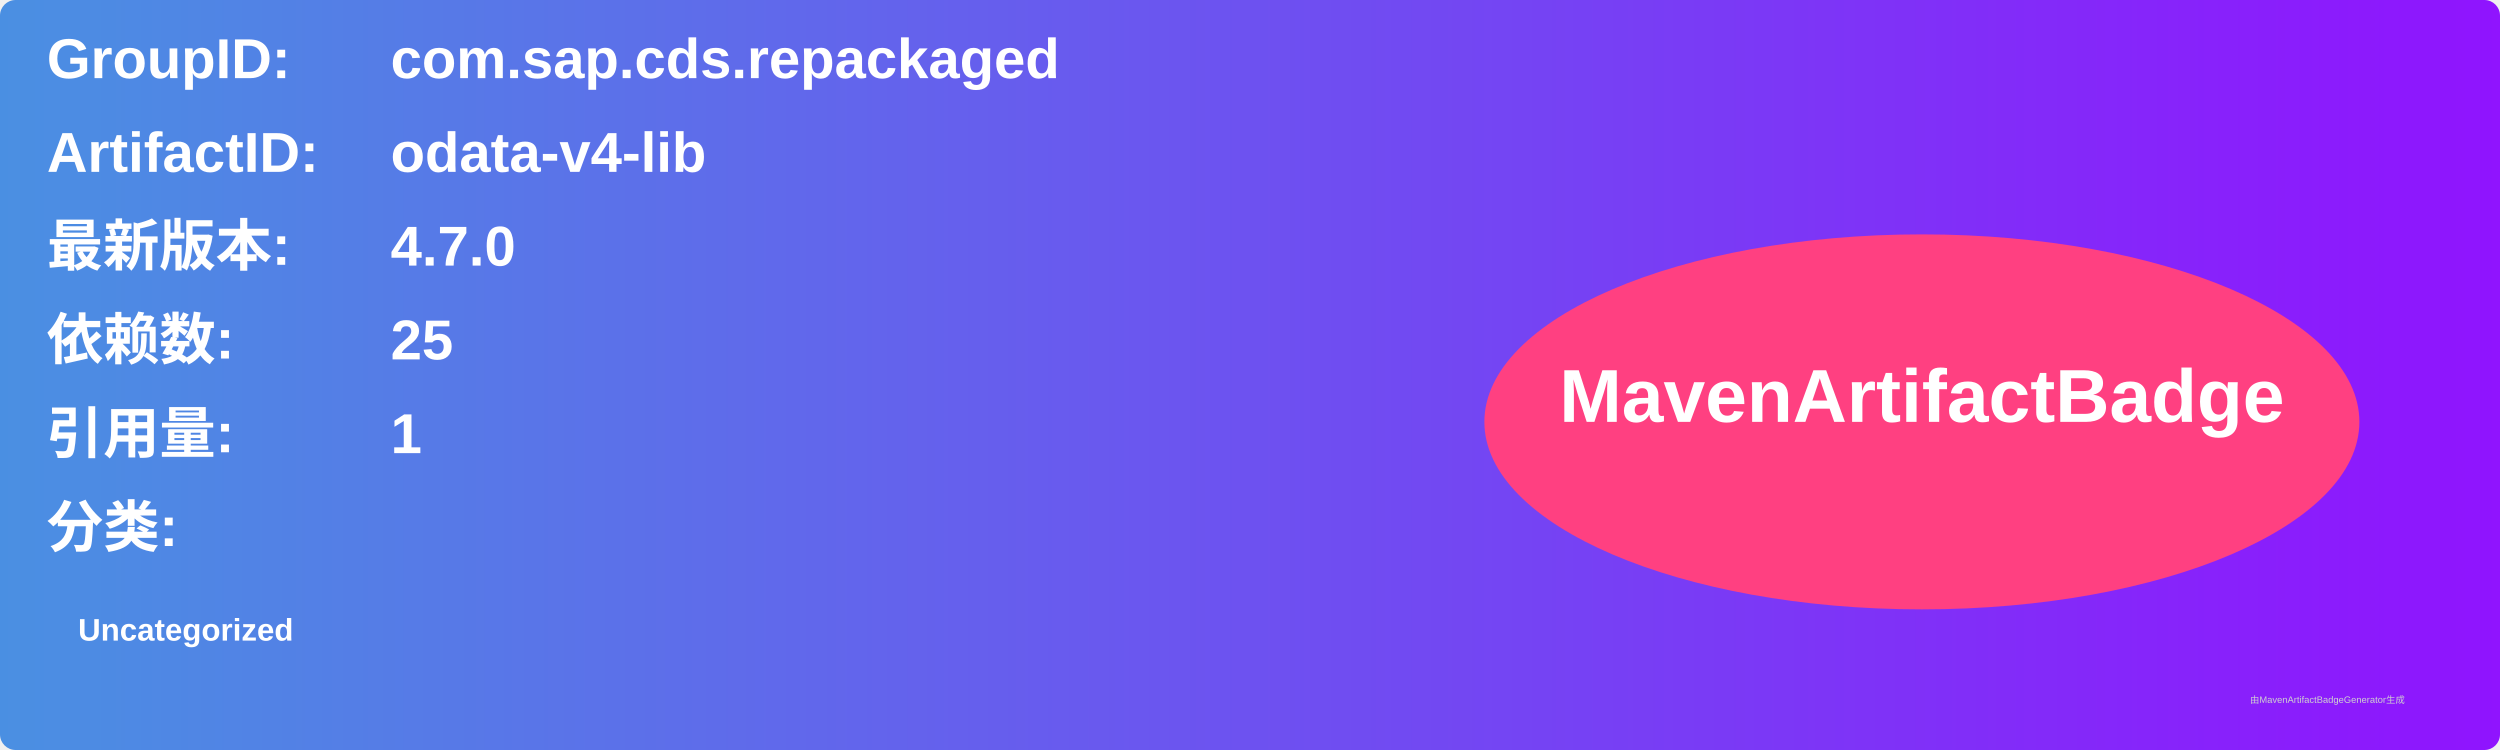
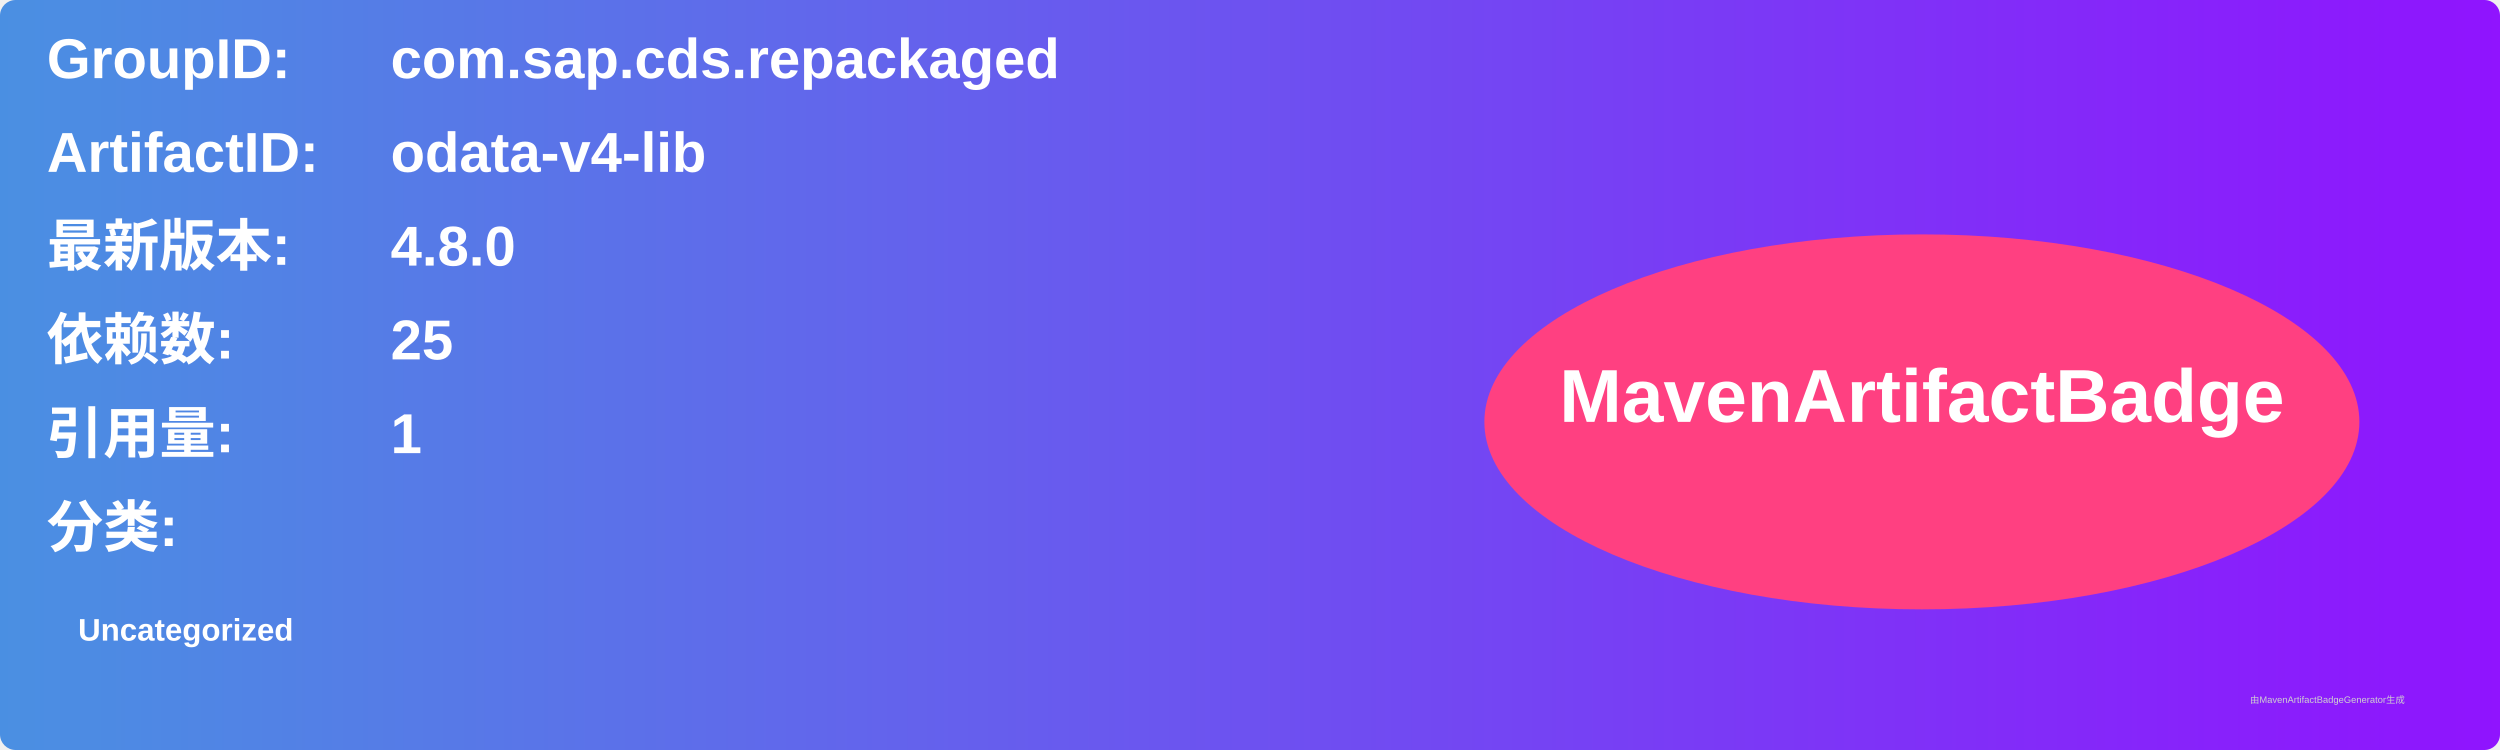
<svg xmlns="http://www.w3.org/2000/svg" width="800" height="240" viewBox="0 0 800 240">
  <linearGradient id="grad" x1="0%" y1="0%" x2="100%" y2="0%">
    <stop offset="0%" stop-color="#4a90e2" />
    <stop offset="100%" stop-color="#9013fe" />
  </linearGradient>
  <rect width="100%" height="100%" rx="5" ry="5" fill="url(#grad)" />
  <g transform="translate(15, 15)">
    <text x="0" y="10" font-family="Arial" font-size="18" fill="white" font-weight="bold" width="260">GroupID:</text>
    <text x="110" y="10" font-family="Arial" font-size="18" fill="white" font-weight="bold" width="460">com.sap.cds.repackaged</text>
    <text x="0" y="40" font-family="Arial" font-size="18" fill="white" font-weight="bold" width="260">ArtifactID:</text>
    <text x="110" y="40" font-family="Arial" font-size="18" fill="white" font-weight="bold" width="460">odata-v4-lib</text>
    <text x="0" y="70" font-family="Arial" font-size="18" fill="white" font-weight="bold">最新版本:</text>
    <text x="110" y="70" font-family="Arial" font-size="18" fill="white" font-weight="bold">
-       <tspan font-weight="bold">4.7.0</tspan>
+       <tspan font-weight="bold">4.8.0</tspan>
    </text>
    <text x="0" y="100" font-family="Arial" font-size="18" fill="white" font-weight="bold">依赖数: </text>
    <text x="110" y="100" font-family="Arial" font-size="18" fill="white">
      <tspan font-weight="bold">25</tspan>
    </text>
    <text x="0" y="130" font-family="Arial" font-size="18" fill="white" font-weight="bold">引用量: </text>
    <text x="110" y="130" font-family="Arial" font-size="18" fill="white">
      <tspan font-weight="bold">1</tspan>
    </text>
    <text x="0" y="160" font-family="Arial" font-size="18" fill="white" font-weight="bold">分类:</text>
    <text x="10" y="190" font-family="Arial" font-size="10" fill="white">
      <tspan font-weight="bold">Uncategorized</tspan>
    </text>
    <ellipse cx="600" cy="120" rx="140" ry="60" fill="#ff4081" />
    <text x="600" y="120" text-anchor="middle" font-family="Arial" font-size="24" fill="white" font-weight="bold">MavenArtifactBadge</text>
  </g>
  <text x="720" y="225" font-family="Arial" font-size="3" fill="#d0d0d0">由MavenArtifactBadgeGenerator生成</text>
</svg>
